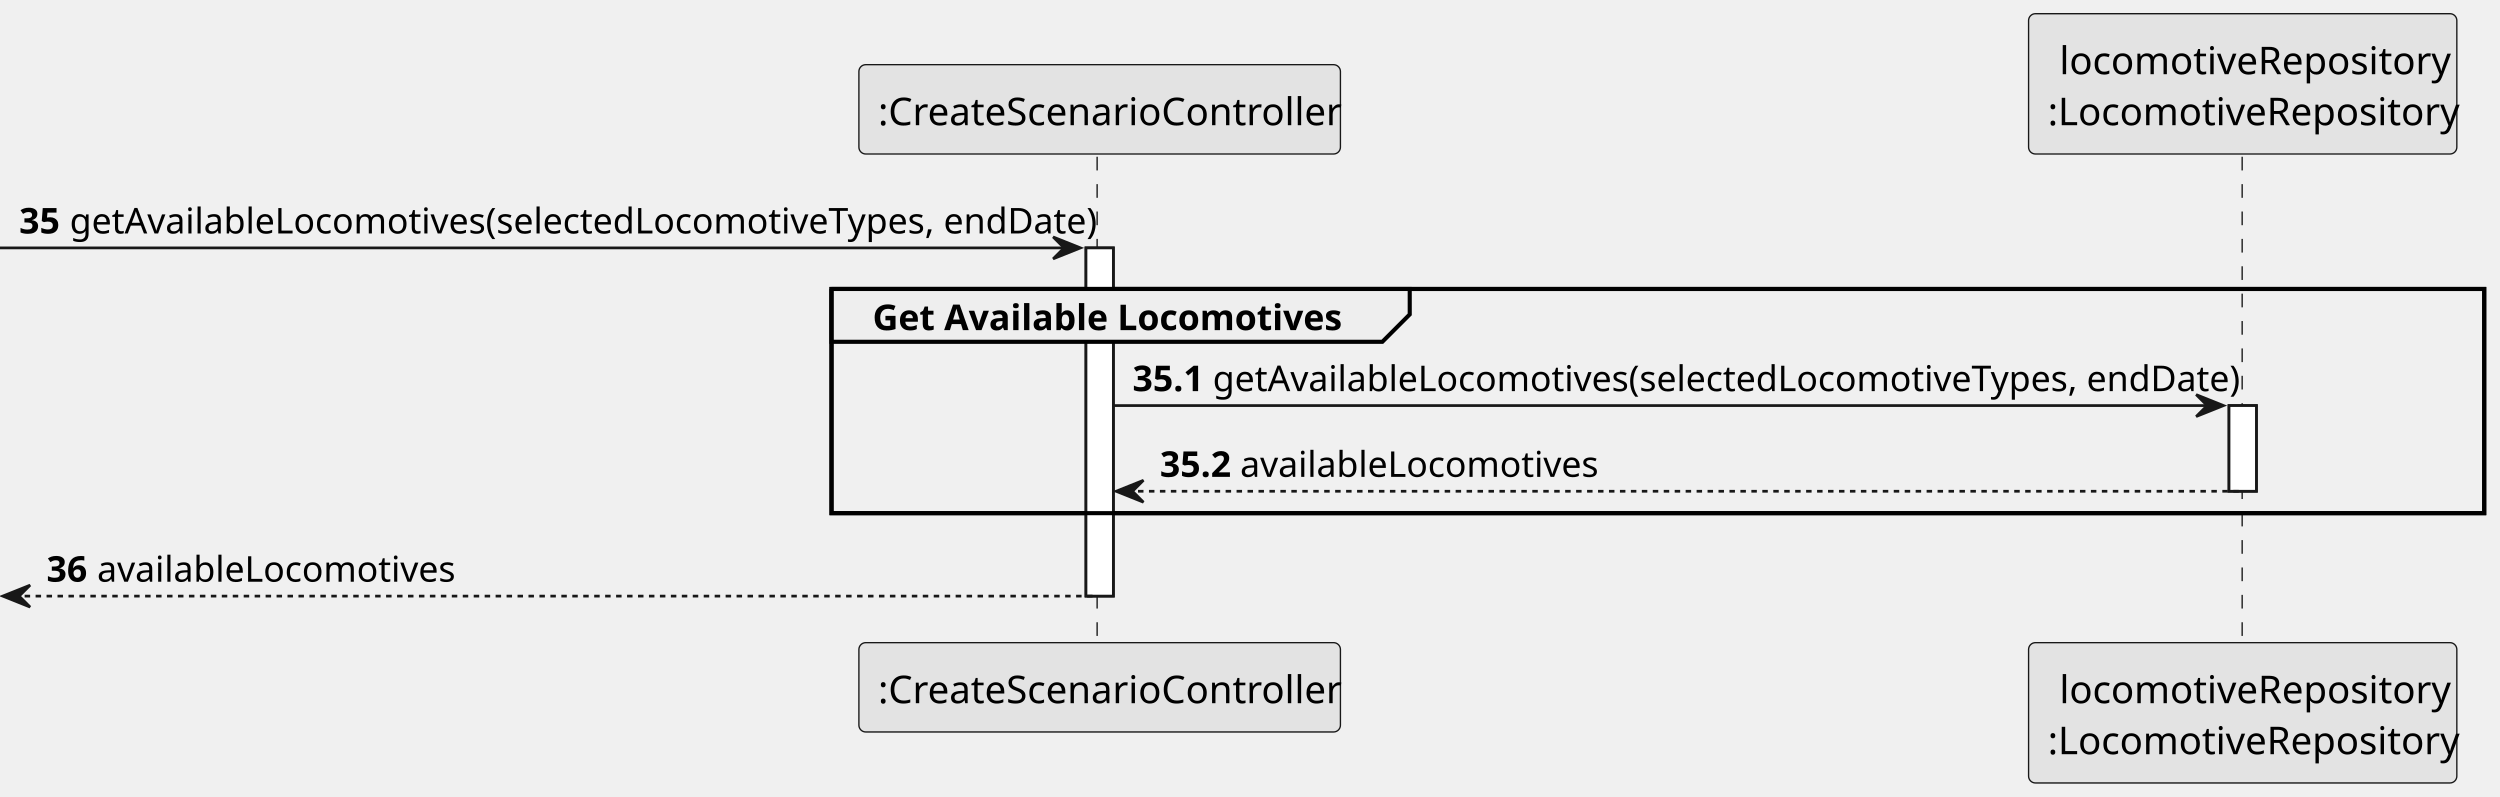
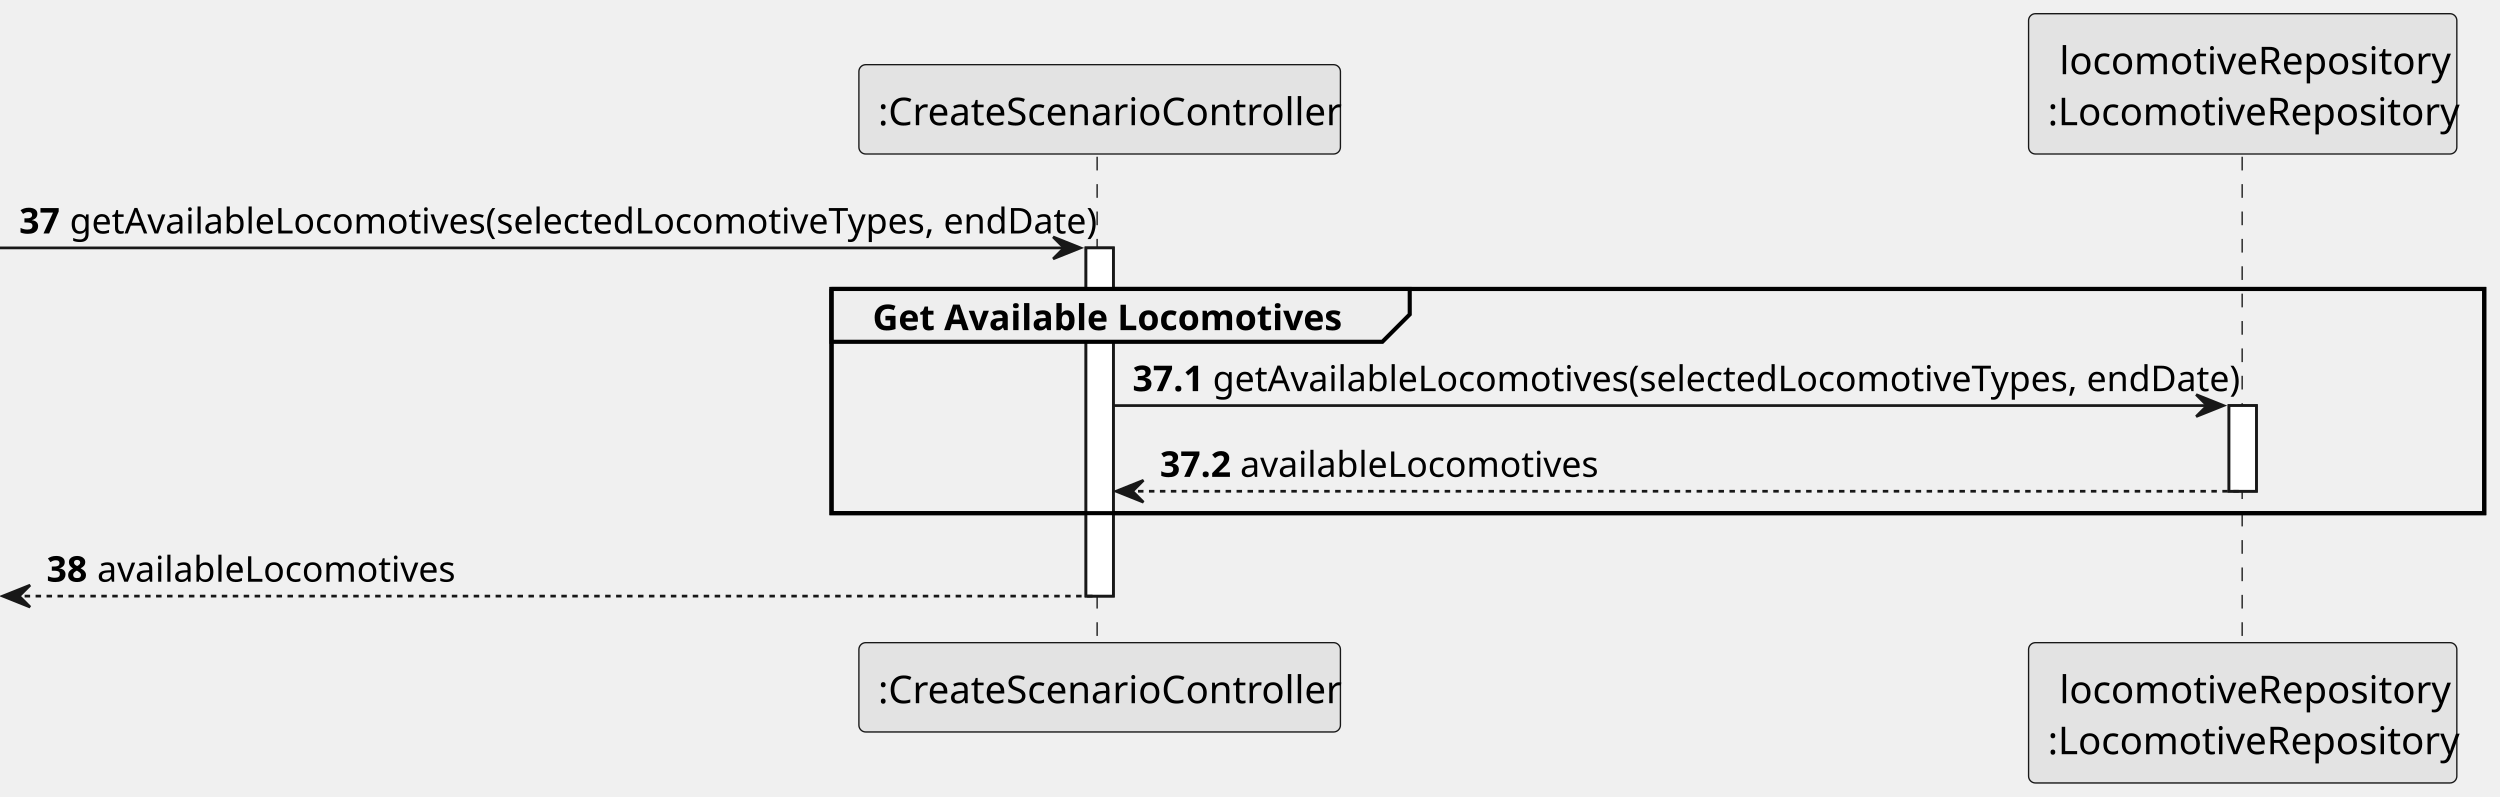
<svg xmlns="http://www.w3.org/2000/svg" contentStyleType="text/css" height="291px" preserveAspectRatio="none" style="width:913px;height:291px;background:#FFFFFF;" version="1.1" viewBox="0 0 913 291" width="913px" zoomAndPan="magnify">
  <defs />
  <g>
    <rect fill="#FFFFFF" height="127.164" style="stroke:#181818;stroke-width:1.0;" width="10" x="396.598" y="90.533" />
    <rect fill="#FFFFFF" height="31.291" style="stroke:#181818;stroke-width:1.0;" width="10" x="814.037" y="148.115" />
    <rect fill="none" height="81.873" style="stroke:#000000;stroke-width:1.5;" width="603.566" x="303.67" y="105.533" />
    <line style="stroke:#181818;stroke-width:0.5;stroke-dasharray:5.0,5.0;" x1="400.67" x2="400.67" y1="57.242" y2="235.697" />
    <line style="stroke:#181818;stroke-width:0.5;stroke-dasharray:5.0,5.0;" x1="818.837" x2="818.837" y1="57.242" y2="235.697" />
    <rect fill="#E3E3E3" height="32.621" rx="2.5" ry="2.5" style="stroke:#181818;stroke-width:0.5;" width="175.855" x="313.67" y="23.621" />
    <text fill="#000000" font-family="sans-serif" font-size="14" lengthAdjust="spacing" textLength="161.855" x="320.67" y="45.728">:CreateScenarioController</text>
    <rect fill="#E3E3E3" height="32.621" rx="2.5" ry="2.5" style="stroke:#181818;stroke-width:0.5;" width="175.855" x="313.67" y="234.697" />
    <text fill="#000000" font-family="sans-serif" font-size="14" lengthAdjust="spacing" textLength="161.855" x="320.67" y="256.805">:CreateScenarioController</text>
    <rect fill="#E3E3E3" height="51.242" rx="2.5" ry="2.5" style="stroke:#181818;stroke-width:0.5;" width="156.399" x="740.837" y="5" />
    <text fill="#000000" font-family="sans-serif" font-size="14" lengthAdjust="spacing" textLength="133.834" x="752.12" y="27.107">locomotiveRepository</text>
    <text fill="#000000" font-family="sans-serif" font-size="14" lengthAdjust="spacing" textLength="142.399" x="747.837" y="45.728">:LocomotiveRepository</text>
    <rect fill="#E3E3E3" height="51.242" rx="2.5" ry="2.5" style="stroke:#181818;stroke-width:0.5;" width="156.399" x="740.837" y="234.697" />
    <text fill="#000000" font-family="sans-serif" font-size="14" lengthAdjust="spacing" textLength="133.834" x="752.12" y="256.805">locomotiveRepository</text>
    <text fill="#000000" font-family="sans-serif" font-size="14" lengthAdjust="spacing" textLength="142.399" x="747.837" y="275.426">:LocomotiveRepository</text>
    <rect fill="#FFFFFF" height="127.164" style="stroke:#181818;stroke-width:1.0;" width="10" x="396.598" y="90.533" />
    <rect fill="#FFFFFF" height="31.291" style="stroke:#181818;stroke-width:1.0;" width="10" x="814.037" y="148.115" />
    <polygon fill="#181818" points="384.598,86.533,394.598,90.533,384.598,94.533,388.598,90.533" style="stroke:#181818;stroke-width:1.0;" />
    <line style="stroke:#181818;stroke-width:1.0;" x1="0" x2="390.598" y1="90.533" y2="90.533" />
-     <text fill="#000000" font-family="sans-serif" font-size="13" font-weight="bold" lengthAdjust="spacing" textLength="14.46" x="7" y="85.27">35</text>
+     <text fill="#000000" font-family="sans-serif" font-size="13" font-weight="bold" lengthAdjust="spacing" textLength="14.46" x="7" y="85.27">37</text>
    <text fill="#000000" font-family="sans-serif" font-size="13" lengthAdjust="spacing" textLength="359.138" x="25.46" y="85.27">getAvailableLocomotives(selectedLocomotiveTypes, endDate)</text>
    <path d="M303.67,105.533 L514.833,105.533 L514.833,114.824 L504.833,124.824 L303.67,124.824 L303.67,105.533 " fill="#EEEEEE" style="stroke:#000000;stroke-width:1.5;" />
    <rect fill="none" height="81.873" style="stroke:#000000;stroke-width:1.5;" width="603.566" x="303.67" y="105.533" />
    <text fill="#000000" font-family="sans-serif" font-size="13" font-weight="bold" lengthAdjust="spacing" textLength="166.163" x="318.67" y="120.561">Get Available Locomotives</text>
    <polygon fill="#181818" points="802.037,144.115,812.037,148.115,802.037,152.115,806.037,148.115" style="stroke:#181818;stroke-width:1.0;" />
    <line style="stroke:#181818;stroke-width:1.0;" x1="406.598" x2="808.037" y1="148.115" y2="148.115" />
-     <text fill="#000000" font-family="sans-serif" font-size="13" font-weight="bold" lengthAdjust="spacing" textLength="25.302" x="413.598" y="142.852">35.1</text>
+     <text fill="#000000" font-family="sans-serif" font-size="13" font-weight="bold" lengthAdjust="spacing" textLength="25.302" x="413.598" y="142.852">37.1</text>
    <text fill="#000000" font-family="sans-serif" font-size="13" lengthAdjust="spacing" textLength="359.138" x="442.899" y="142.852">getAvailableLocomotives(selectedLocomotiveTypes, endDate)</text>
    <polygon fill="#181818" points="417.598,175.406,407.598,179.406,417.598,183.406,413.598,179.406" style="stroke:#181818;stroke-width:1.0;" />
    <line style="stroke:#181818;stroke-width:1.0;stroke-dasharray:2.0,2.0;" x1="411.598" x2="818.037" y1="179.406" y2="179.406" />
-     <text fill="#000000" font-family="sans-serif" font-size="13" font-weight="bold" lengthAdjust="spacing" textLength="25.302" x="423.598" y="174.144">35.2</text>
+     <text fill="#000000" font-family="sans-serif" font-size="13" font-weight="bold" lengthAdjust="spacing" textLength="25.302" x="423.598" y="174.144">37.2</text>
    <text fill="#000000" font-family="sans-serif" font-size="13" lengthAdjust="spacing" textLength="124.293" x="452.899" y="174.144">availableLocomotives</text>
    <polygon fill="#181818" points="11,213.697,1,217.697,11,221.697,7,217.697" style="stroke:#181818;stroke-width:1.0;" />
    <line style="stroke:#181818;stroke-width:1.0;stroke-dasharray:2.0,2.0;" x1="5" x2="400.598" y1="217.697" y2="217.697" />
-     <text fill="#000000" font-family="sans-serif" font-size="13" font-weight="bold" lengthAdjust="spacing" textLength="14.46" x="17" y="212.435">36</text>
+     <text fill="#000000" font-family="sans-serif" font-size="13" font-weight="bold" lengthAdjust="spacing" textLength="14.46" x="17" y="212.435">38</text>
    <text fill="#000000" font-family="sans-serif" font-size="13" lengthAdjust="spacing" textLength="124.293" x="35.46" y="212.435">availableLocomotives</text>
  </g>
</svg>
